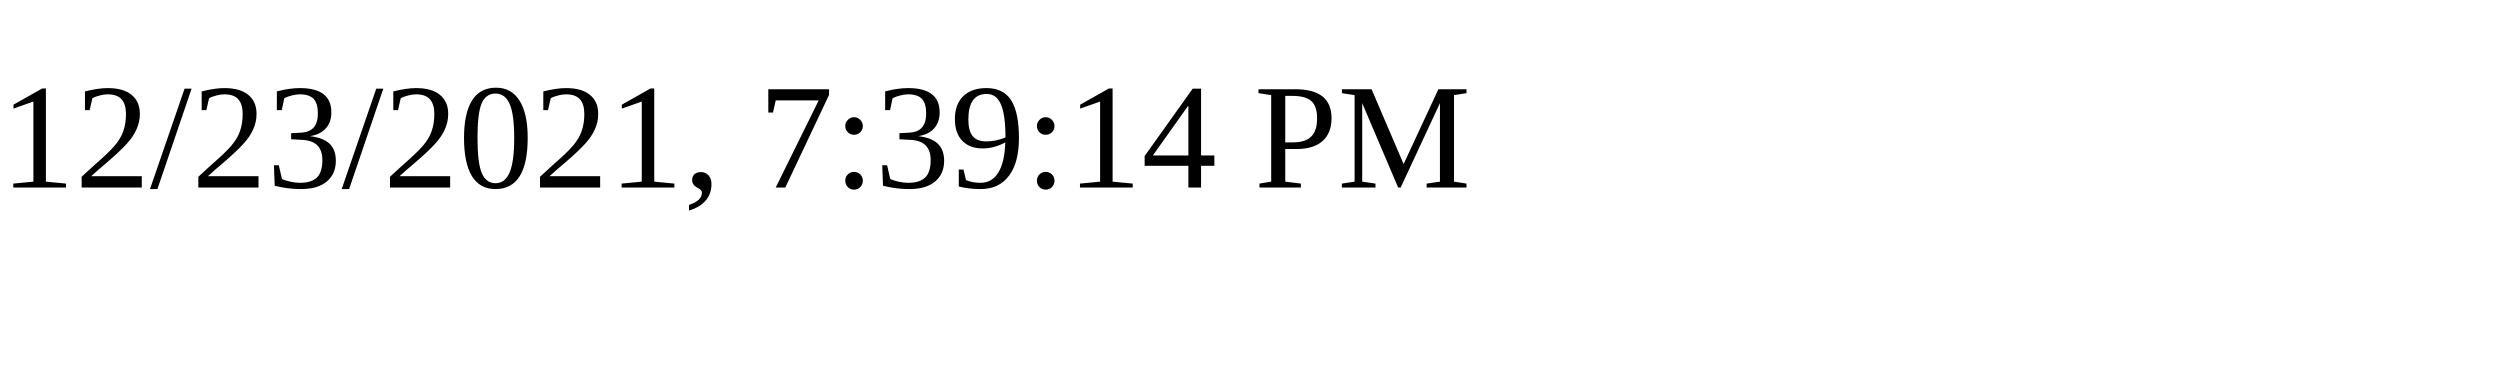
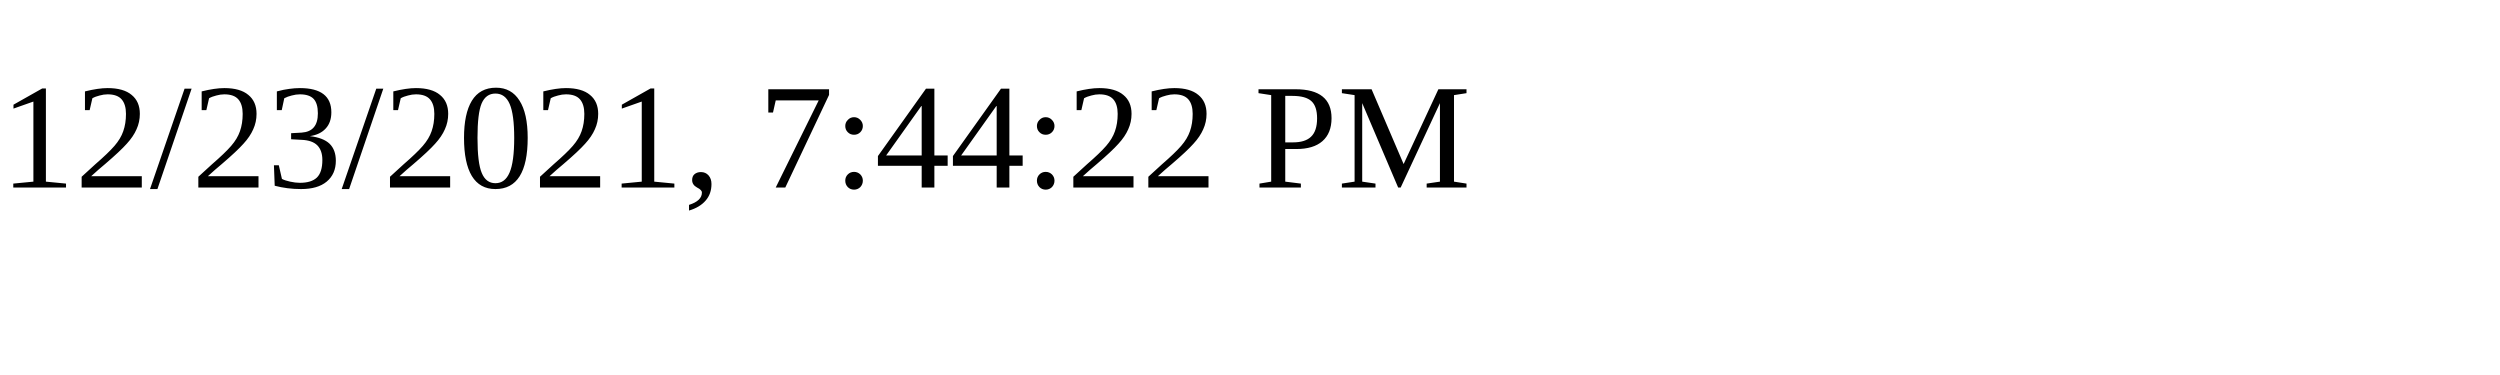
<svg xmlns="http://www.w3.org/2000/svg" height="30" width="200">
-   <text x="0" y="15">12/23/2021, 7:39:14 PM</text>
+   <text x="0" y="15">12/23/2021, 7:44:22 PM</text>
</svg>
